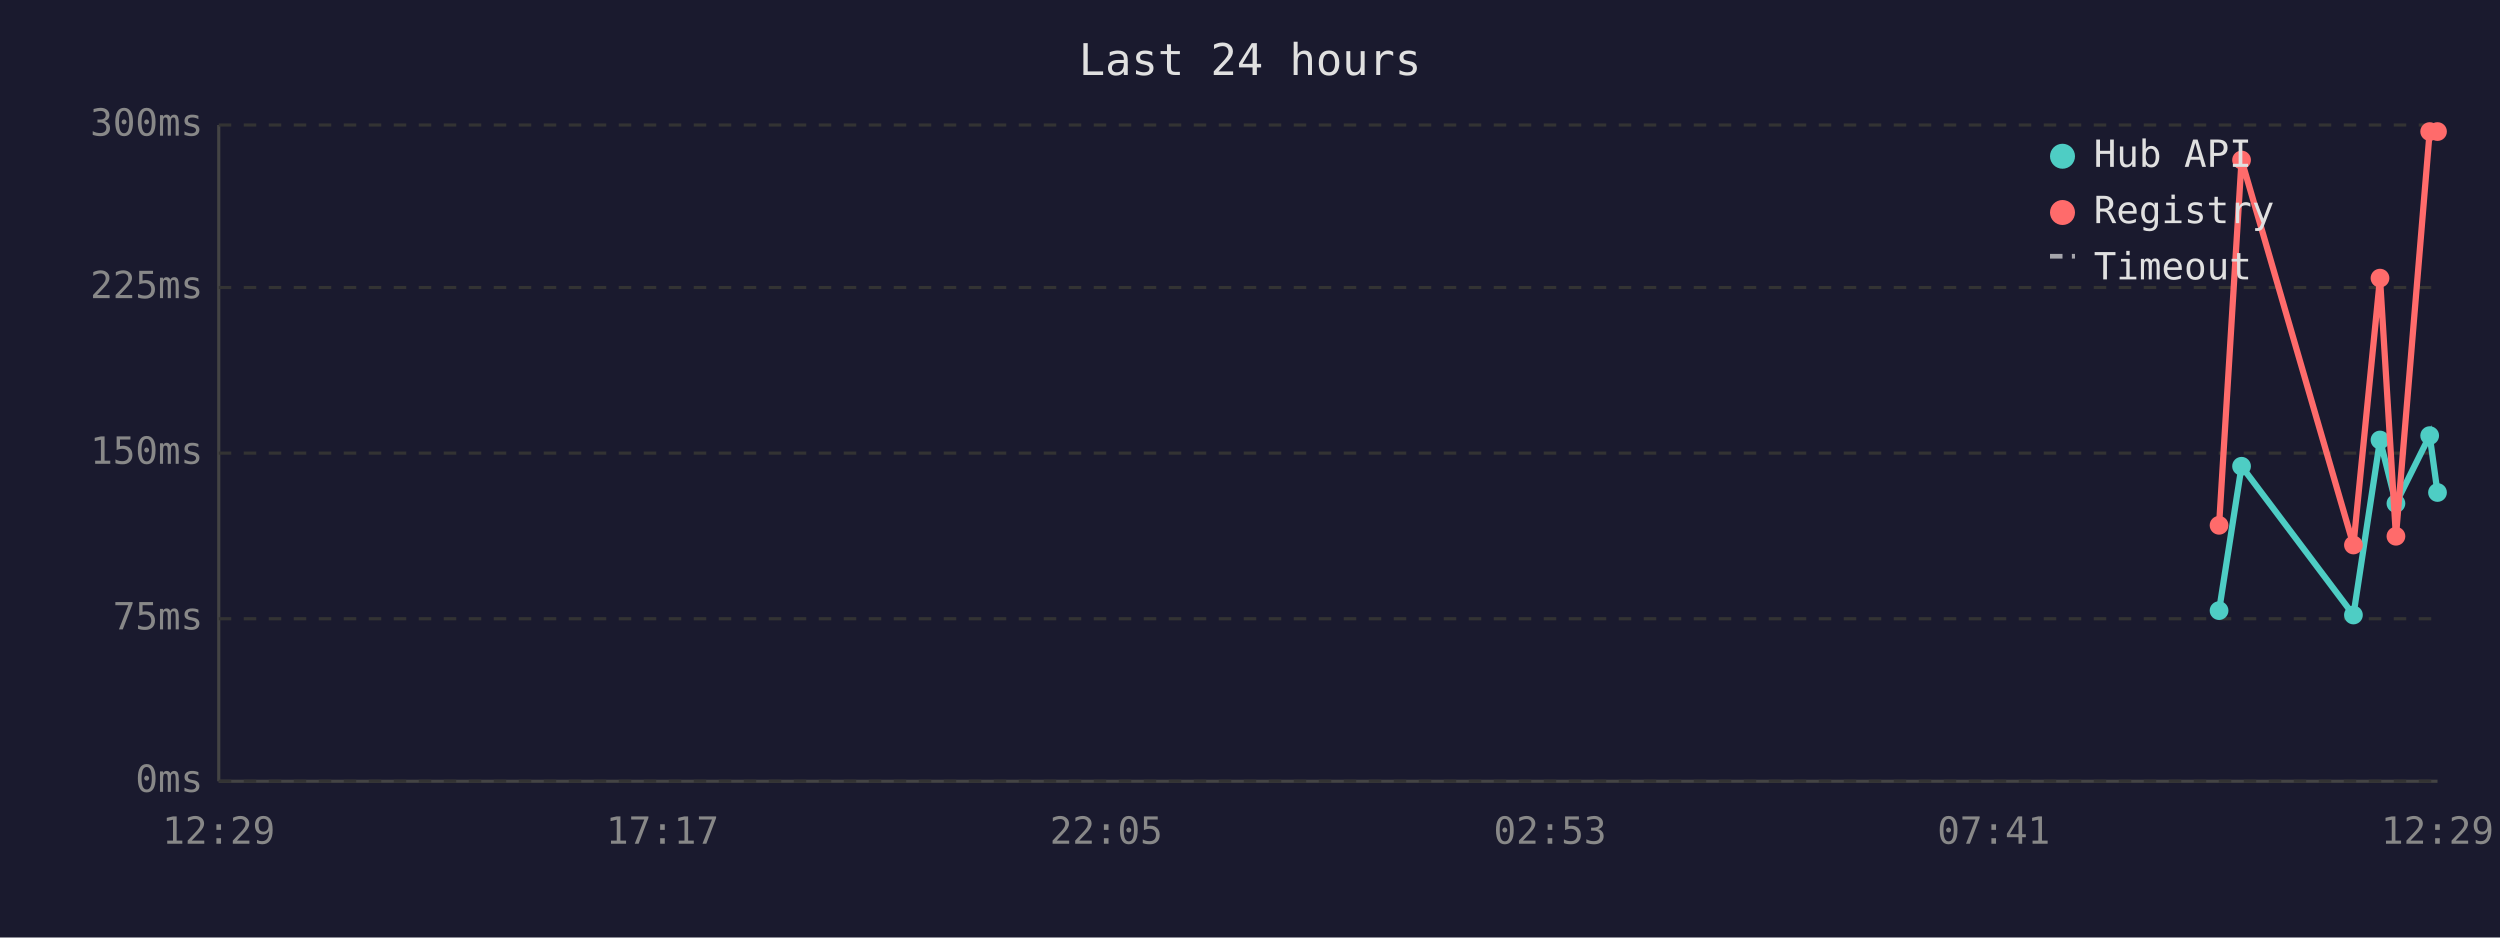
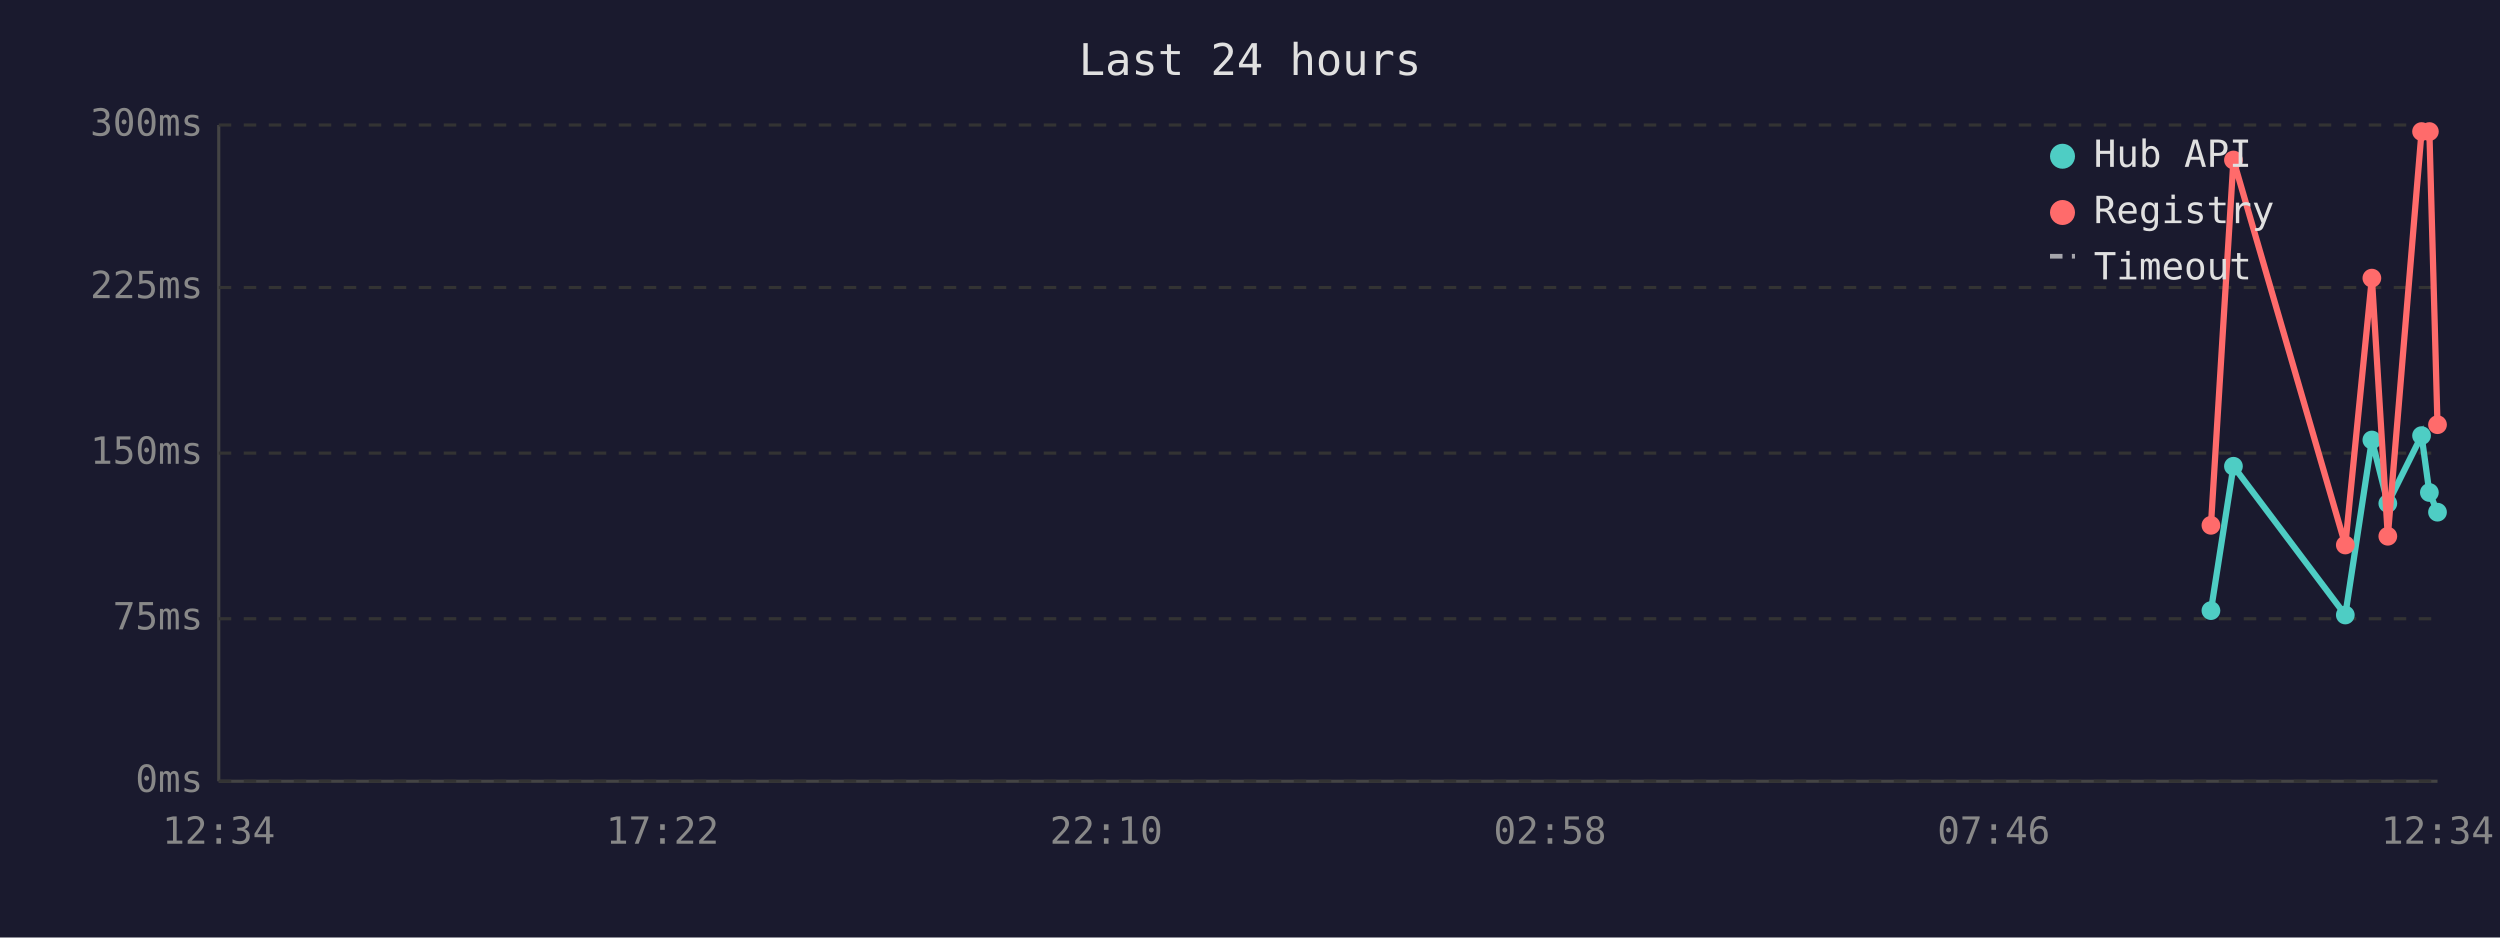
<svg xmlns="http://www.w3.org/2000/svg" viewBox="0 0 800 300" font-family="monospace" font-size="12">
  <rect width="800" height="300" fill="#1a1a2e" />
  <text x="400" y="24" fill="#e0e0e0" font-size="14" text-anchor="middle">Last 24 hours</text>
  <line x1="70" y1="40" x2="70" y2="250" stroke="#444" stroke-width="1" />
  <line x1="70" y1="250" x2="780" y2="250" stroke="#444" stroke-width="1" />
  <line x1="70" y1="250" x2="780" y2="250" stroke="#333" stroke-width="1" stroke-dasharray="4" />
  <text x="65" y="250" fill="#888" text-anchor="end" dominant-baseline="middle">0ms</text>
  <line x1="70" y1="198" x2="780" y2="198" stroke="#333" stroke-width="1" stroke-dasharray="4" />
  <text x="65" y="198" fill="#888" text-anchor="end" dominant-baseline="middle">75ms</text>
  <line x1="70" y1="145" x2="780" y2="145" stroke="#333" stroke-width="1" stroke-dasharray="4" />
  <text x="65" y="145" fill="#888" text-anchor="end" dominant-baseline="middle">150ms</text>
  <line x1="70" y1="92" x2="780" y2="92" stroke="#333" stroke-width="1" stroke-dasharray="4" />
  <text x="65" y="92" fill="#888" text-anchor="end" dominant-baseline="middle">225ms</text>
  <line x1="70" y1="40" x2="780" y2="40" stroke="#333" stroke-width="1" stroke-dasharray="4" />
  <text x="65" y="40" fill="#888" text-anchor="end" dominant-baseline="middle">300ms</text>
-   <text x="70" y="270" fill="#888" text-anchor="middle">12:29</text>
-   <text x="212" y="270" fill="#888" text-anchor="middle">17:17</text>
-   <text x="354" y="270" fill="#888" text-anchor="middle">22:05</text>
-   <text x="496" y="270" fill="#888" text-anchor="middle">02:53</text>
-   <text x="638" y="270" fill="#888" text-anchor="middle">07:41</text>
-   <text x="780" y="270" fill="#888" text-anchor="middle">12:29</text>
-   <polyline points="710.1,195.4 717.3,149.2 753.1,196.8 761.6,140.8 766.7,161.1 777.5,139.4 780.0,157.6" fill="none" stroke="#4ecdc4" stroke-width="2" />
-   <circle cx="710.1" cy="195.4" r="3" fill="#4ecdc4" />
-   <circle cx="717.3" cy="149.2" r="3" fill="#4ecdc4" />
-   <circle cx="753.1" cy="196.8" r="3" fill="#4ecdc4" />
-   <circle cx="761.6" cy="140.8" r="3" fill="#4ecdc4" />
-   <circle cx="766.7" cy="161.1" r="3" fill="#4ecdc4" />
-   <circle cx="777.5" cy="139.4" r="3" fill="#4ecdc4" />
-   <circle cx="780.0" cy="157.6" r="3" fill="#4ecdc4" />
-   <polyline points="710.1,168.1 717.3,51.2 753.1,174.4 761.6,89.0 766.7,171.6 777.5,42.1 780.0,42.1" fill="none" stroke="#ff6b6b" stroke-width="2" />
-   <circle cx="710.1" cy="168.1" r="3" fill="#ff6b6b" />
-   <circle cx="717.3" cy="51.2" r="3" fill="#ff6b6b" />
-   <circle cx="753.1" cy="174.4" r="3" fill="#ff6b6b" />
-   <circle cx="761.6" cy="89.0" r="3" fill="#ff6b6b" />
-   <circle cx="766.7" cy="171.6" r="3" fill="#ff6b6b" />
-   <circle cx="777.5" cy="42.1" r="3" fill="#ff6b6b" />
-   <circle cx="780.0" cy="42.1" r="3" fill="#ff6b6b" />
+   <text x="70" y="270" fill="#888" text-anchor="middle">12:34</text>
+   <text x="212" y="270" fill="#888" text-anchor="middle">17:22</text>
+   <text x="354" y="270" fill="#888" text-anchor="middle">22:10</text>
+   <text x="496" y="270" fill="#888" text-anchor="middle">02:58</text>
+   <text x="638" y="270" fill="#888" text-anchor="middle">07:46</text>
+   <text x="780" y="270" fill="#888" text-anchor="middle">12:34</text>
+   <polyline points="707.5,195.4 714.7,149.2 750.5,196.8 759.0,140.8 764.1,161.1 774.9,139.4 777.4,157.6 780.0,163.9" fill="none" stroke="#4ecdc4" stroke-width="2" />
+   <circle cx="707.5" cy="195.4" r="3" fill="#4ecdc4" />
+   <circle cx="714.7" cy="149.2" r="3" fill="#4ecdc4" />
+   <circle cx="750.5" cy="196.8" r="3" fill="#4ecdc4" />
+   <circle cx="759.0" cy="140.8" r="3" fill="#4ecdc4" />
+   <circle cx="764.1" cy="161.1" r="3" fill="#4ecdc4" />
+   <circle cx="774.9" cy="139.4" r="3" fill="#4ecdc4" />
+   <circle cx="777.4" cy="157.6" r="3" fill="#4ecdc4" />
+   <circle cx="780.0" cy="163.9" r="3" fill="#4ecdc4" />
+   <polyline points="707.5,168.1 714.7,51.2 750.5,174.4 759.0,89.0 764.1,171.6 774.9,42.1 777.4,42.1 780.0,135.9" fill="none" stroke="#ff6b6b" stroke-width="2" />
+   <circle cx="707.5" cy="168.1" r="3" fill="#ff6b6b" />
+   <circle cx="714.7" cy="51.2" r="3" fill="#ff6b6b" />
+   <circle cx="750.5" cy="174.4" r="3" fill="#ff6b6b" />
+   <circle cx="759.0" cy="89.0" r="3" fill="#ff6b6b" />
+   <circle cx="764.1" cy="171.6" r="3" fill="#ff6b6b" />
+   <circle cx="774.9" cy="42.1" r="3" fill="#ff6b6b" />
+   <circle cx="777.4" cy="42.1" r="3" fill="#ff6b6b" />
+   <circle cx="780.0" cy="135.9" r="3" fill="#ff6b6b" />
  <circle cx="660" cy="50" r="4" fill="#4ecdc4" />
  <text x="670" y="50" fill="#e0e0e0" dominant-baseline="middle">Hub API</text>
  <circle cx="660" cy="68" r="4" fill="#ff6b6b" />
  <text x="670" y="68" fill="#e0e0e0" dominant-baseline="middle">Registry</text>
  <line x1="656" y1="82" x2="664" y2="82" stroke="#e0e0e0" stroke-width="1.5" stroke-dasharray="4,3" opacity="0.7" />
  <text x="670" y="86" fill="#e0e0e0" dominant-baseline="middle">Timeout</text>
</svg>
